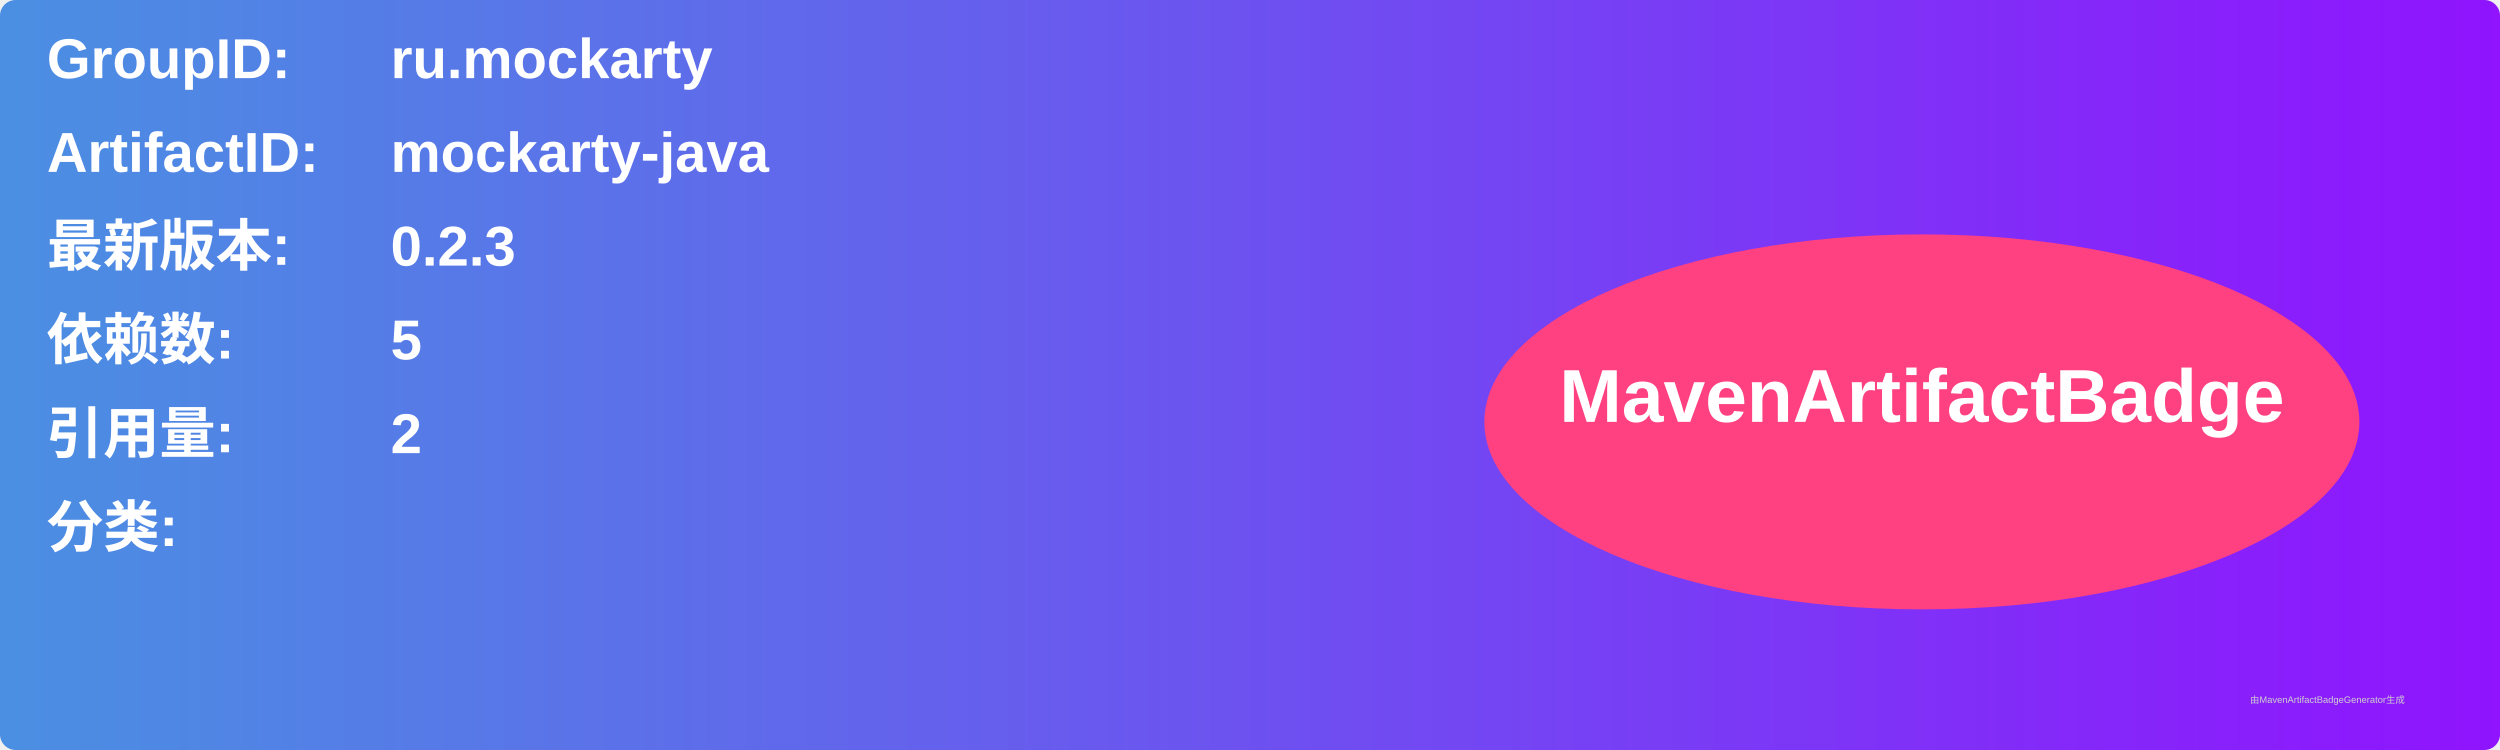
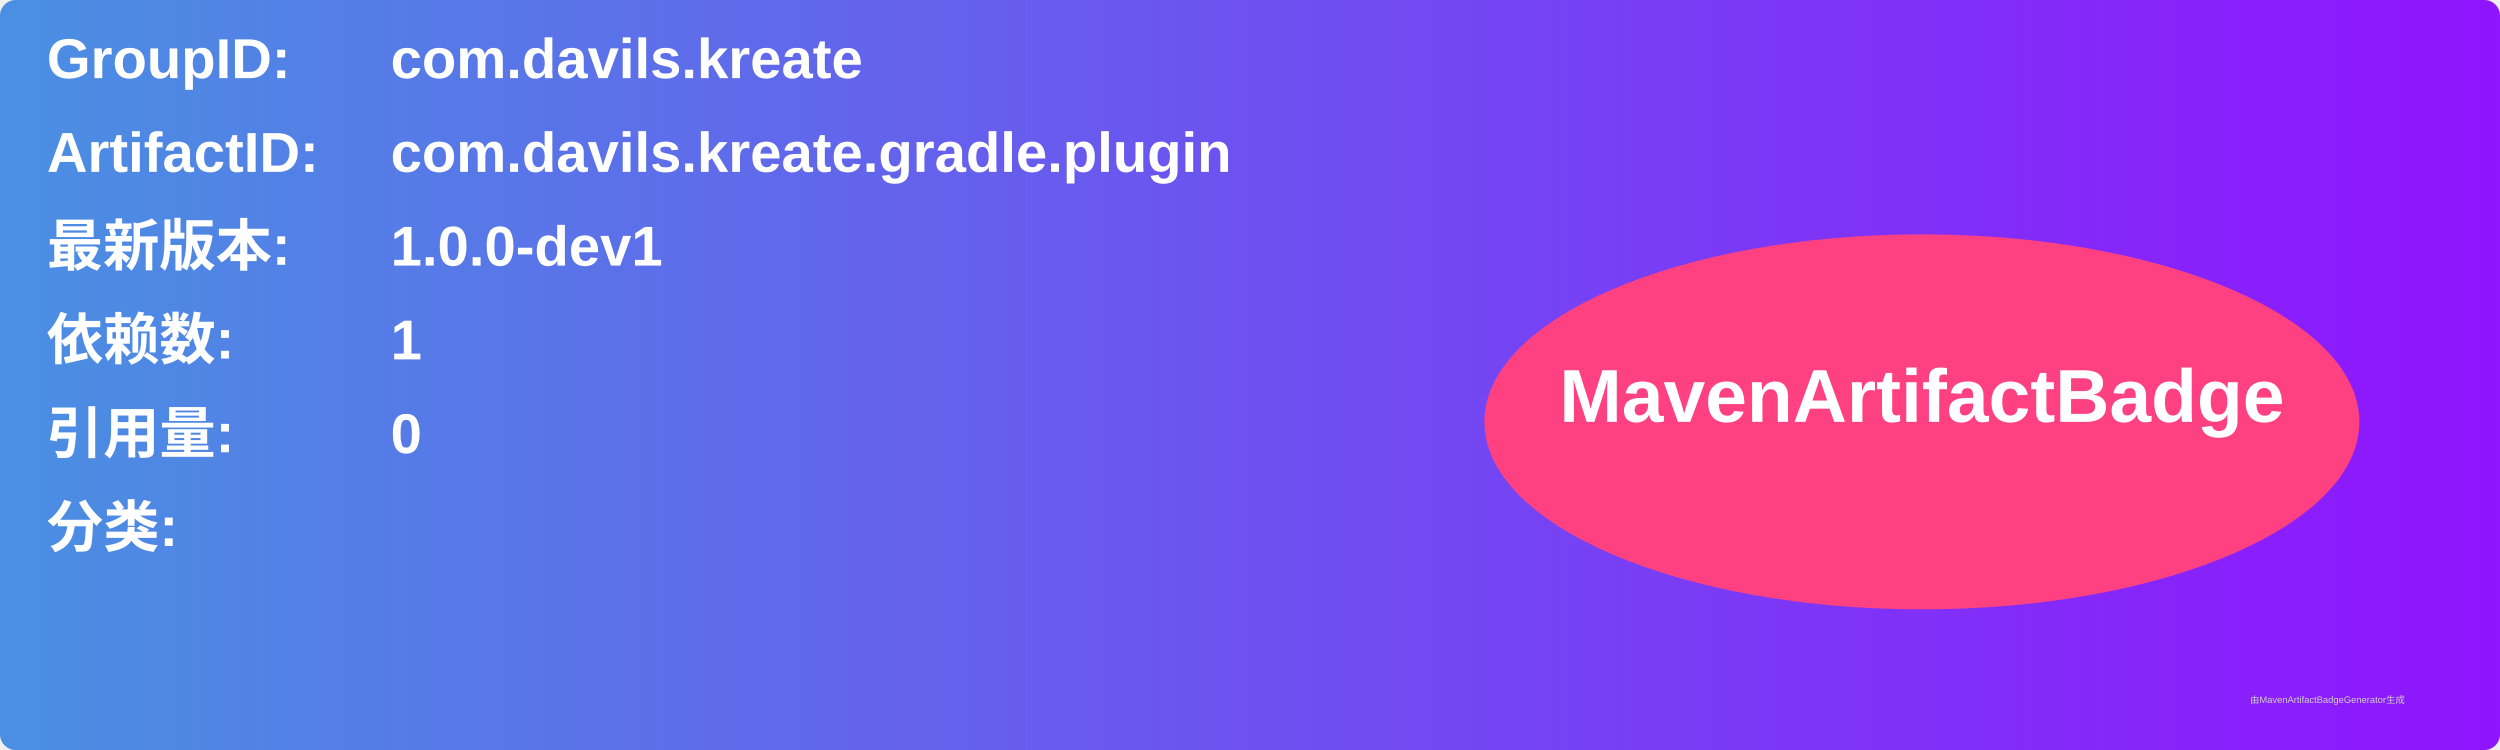
<svg xmlns="http://www.w3.org/2000/svg" width="800" height="240" viewBox="0 0 800 240">
  <linearGradient id="grad" x1="0%" y1="0%" x2="100%" y2="0%">
    <stop offset="0%" stop-color="#4a90e2" />
    <stop offset="100%" stop-color="#9013fe" />
  </linearGradient>
  <rect width="100%" height="100%" rx="5" ry="5" fill="url(#grad)" />
  <g transform="translate(15, 15)">
    <text x="0" y="10" font-family="Arial" font-size="18" fill="white" font-weight="bold" width="260">GroupID:</text>
-     <text x="110" y="10" font-family="Arial" font-size="18" fill="white" font-weight="bold" width="460">ru.mockarty</text>
+     <text x="110" y="10" font-family="Arial" font-size="18" fill="white" font-weight="bold" width="460">com.davils.kreate</text>
    <text x="0" y="40" font-family="Arial" font-size="18" fill="white" font-weight="bold" width="260">ArtifactID:</text>
-     <text x="110" y="40" font-family="Arial" font-size="18" fill="white" font-weight="bold" width="460">mockarty-java</text>
+     <text x="110" y="40" font-family="Arial" font-size="18" fill="white" font-weight="bold" width="460">com.davils.kreate.gradle.plugin</text>
    <text x="0" y="70" font-family="Arial" font-size="18" fill="white" font-weight="bold">最新版本:</text>
    <text x="110" y="70" font-family="Arial" font-size="18" fill="white" font-weight="bold">
-       <tspan font-weight="bold">0.2.3</tspan>
+       <tspan font-weight="bold">1.0.0-dev1</tspan>
    </text>
    <text x="0" y="100" font-family="Arial" font-size="18" fill="white" font-weight="bold">依赖数: </text>
    <text x="110" y="100" font-family="Arial" font-size="18" fill="white">
-       <tspan font-weight="bold">5</tspan>
+       <tspan font-weight="bold">1</tspan>
    </text>
    <text x="0" y="130" font-family="Arial" font-size="18" fill="white" font-weight="bold">引用量: </text>
    <text x="110" y="130" font-family="Arial" font-size="18" fill="white">
-       <tspan font-weight="bold">2</tspan>
+       <tspan font-weight="bold">0</tspan>
    </text>
    <text x="0" y="160" font-family="Arial" font-size="18" fill="white" font-weight="bold">分类:</text>
    <text x="10" y="190" font-family="Arial" font-size="10" fill="white">
      <tspan font-weight="bold" />
    </text>
    <ellipse cx="600" cy="120" rx="140" ry="60" fill="#ff4081" />
    <text x="600" y="120" text-anchor="middle" font-family="Arial" font-size="24" fill="white" font-weight="bold">MavenArtifactBadge</text>
  </g>
  <text x="720" y="225" font-family="Arial" font-size="3" fill="#d0d0d0">由MavenArtifactBadgeGenerator生成</text>
</svg>
